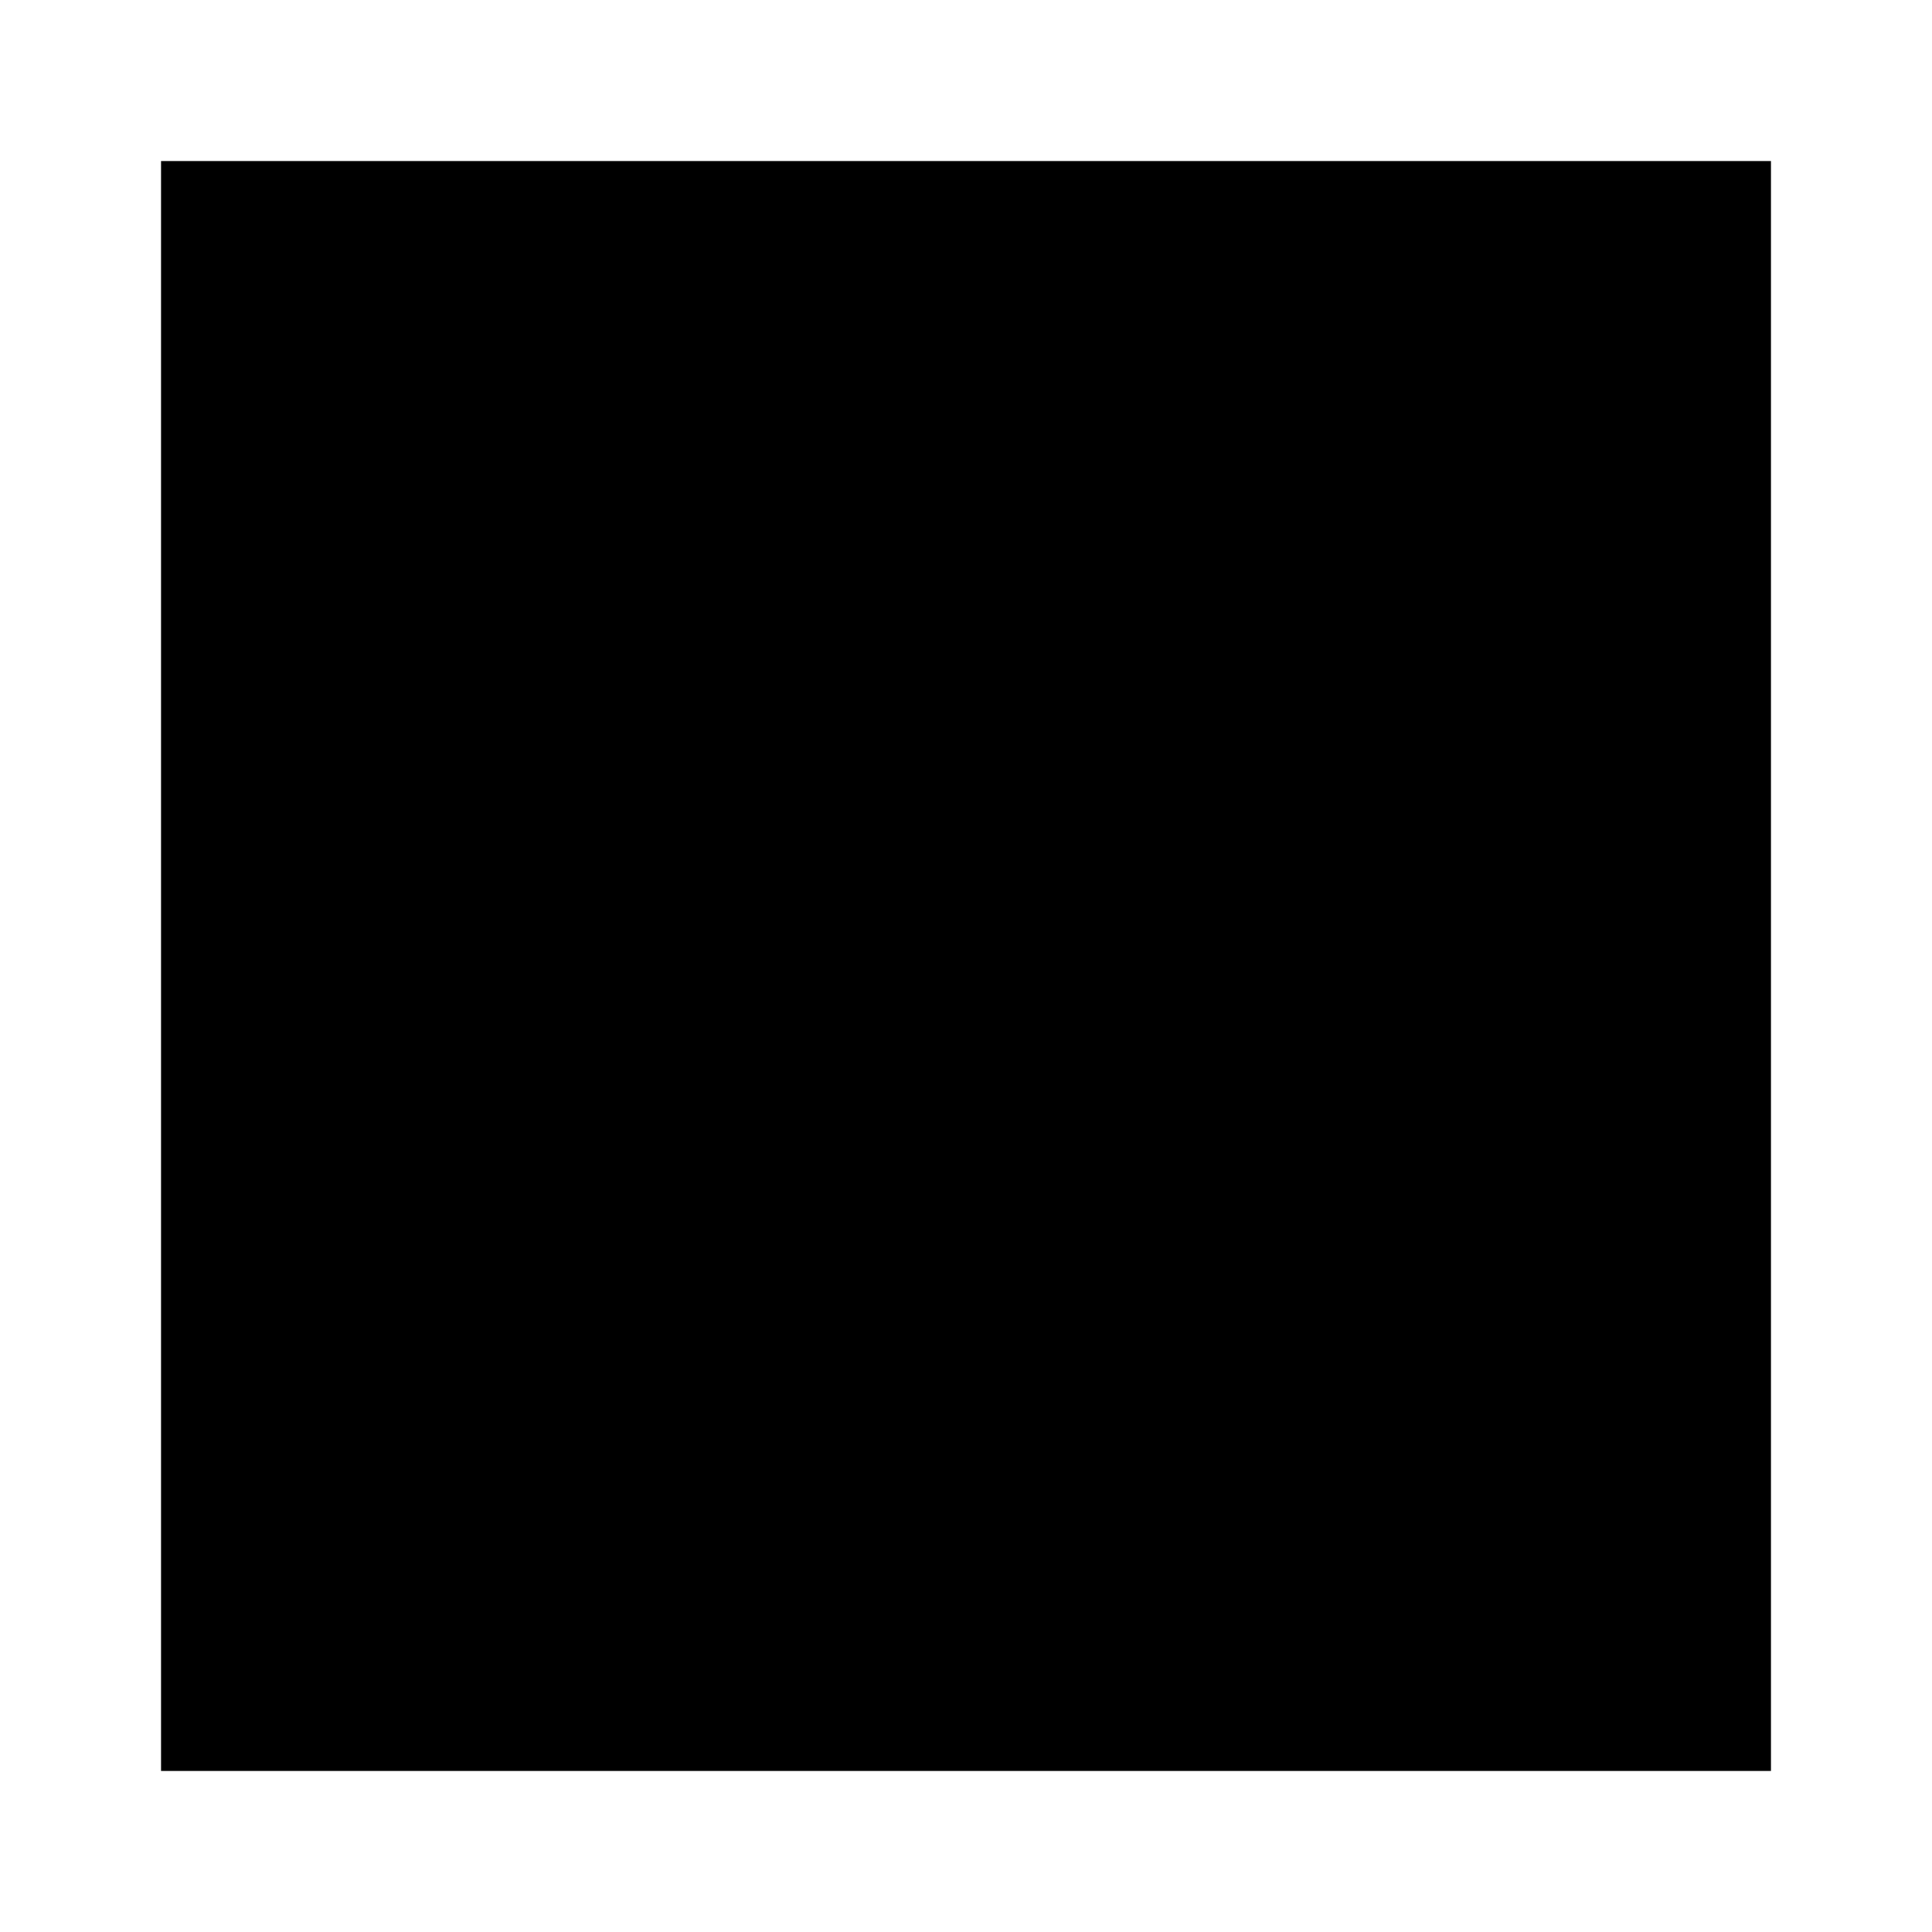
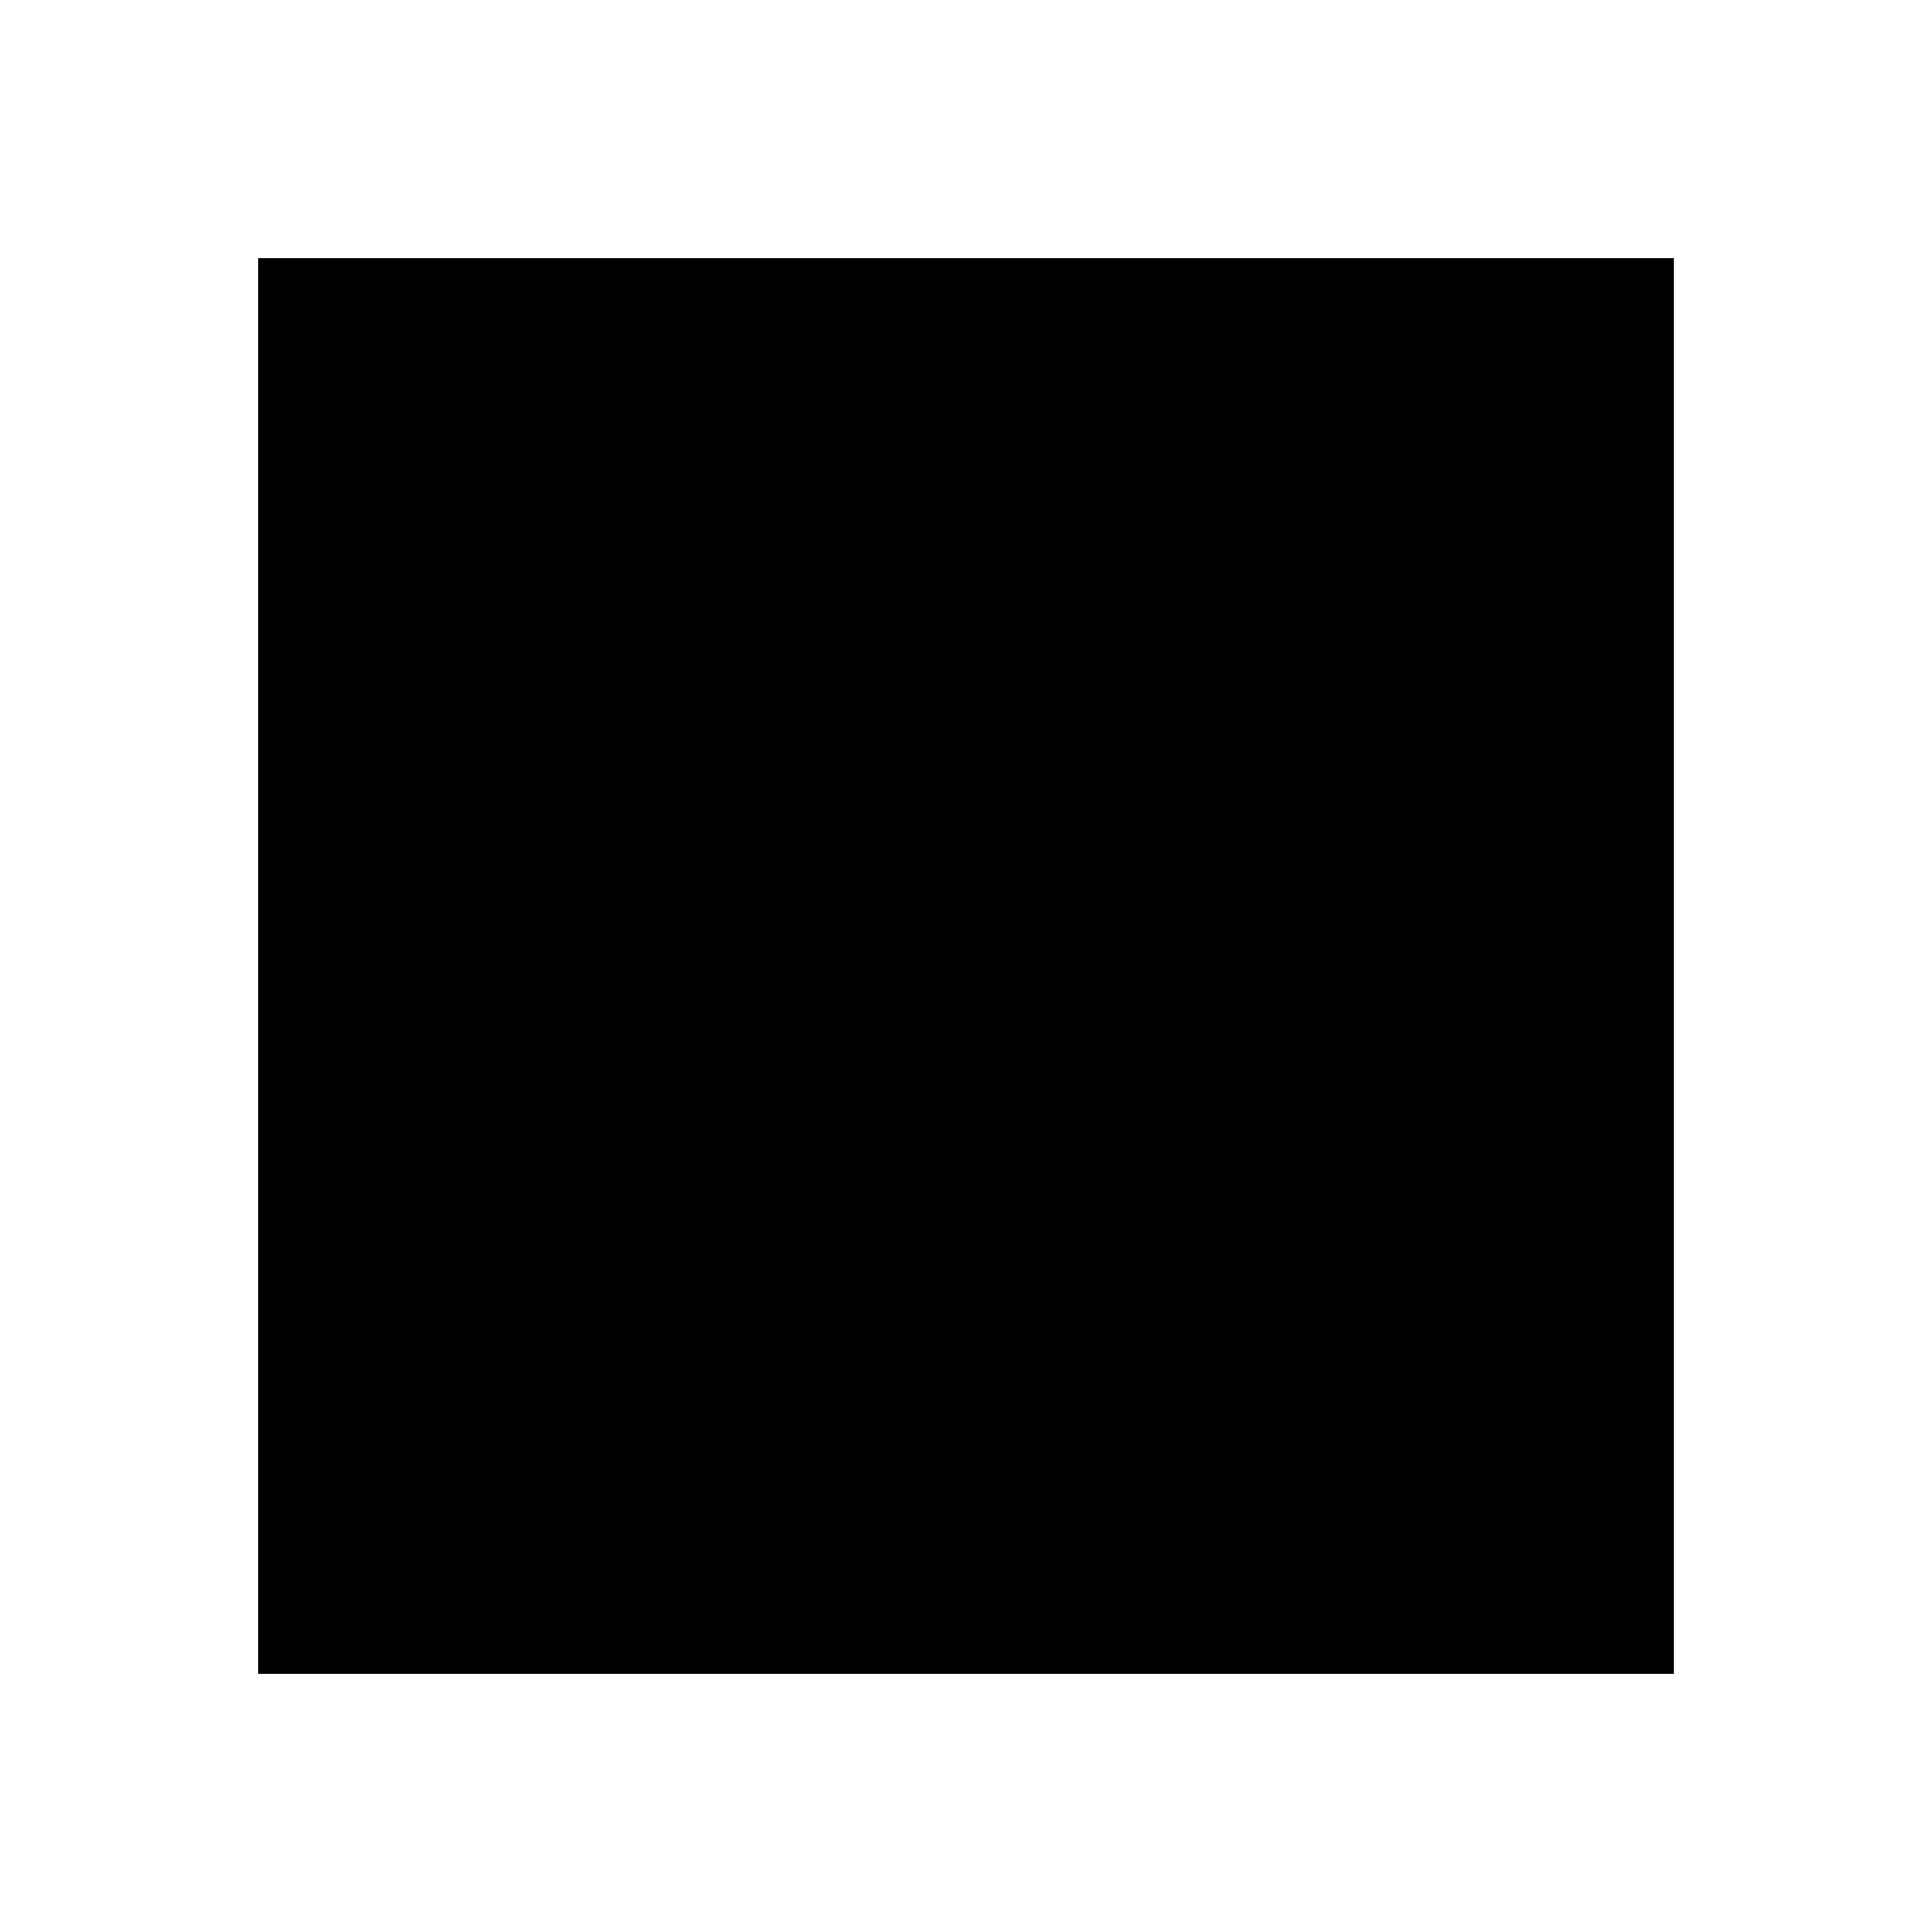
<svg xmlns="http://www.w3.org/2000/svg" clip-rule="evenodd" fill-rule="evenodd" stroke-linejoin="round" stroke-miterlimit="2" viewBox="0 0 24 24">
-   <path d="M2 2h20v20h-20z" />
+   <path d="M 3.207 3.207 L 20.793 3.207 L 20.793 20.793 L 3.207 20.793 L 3.207 3.207 Z" style="" />
</svg>
